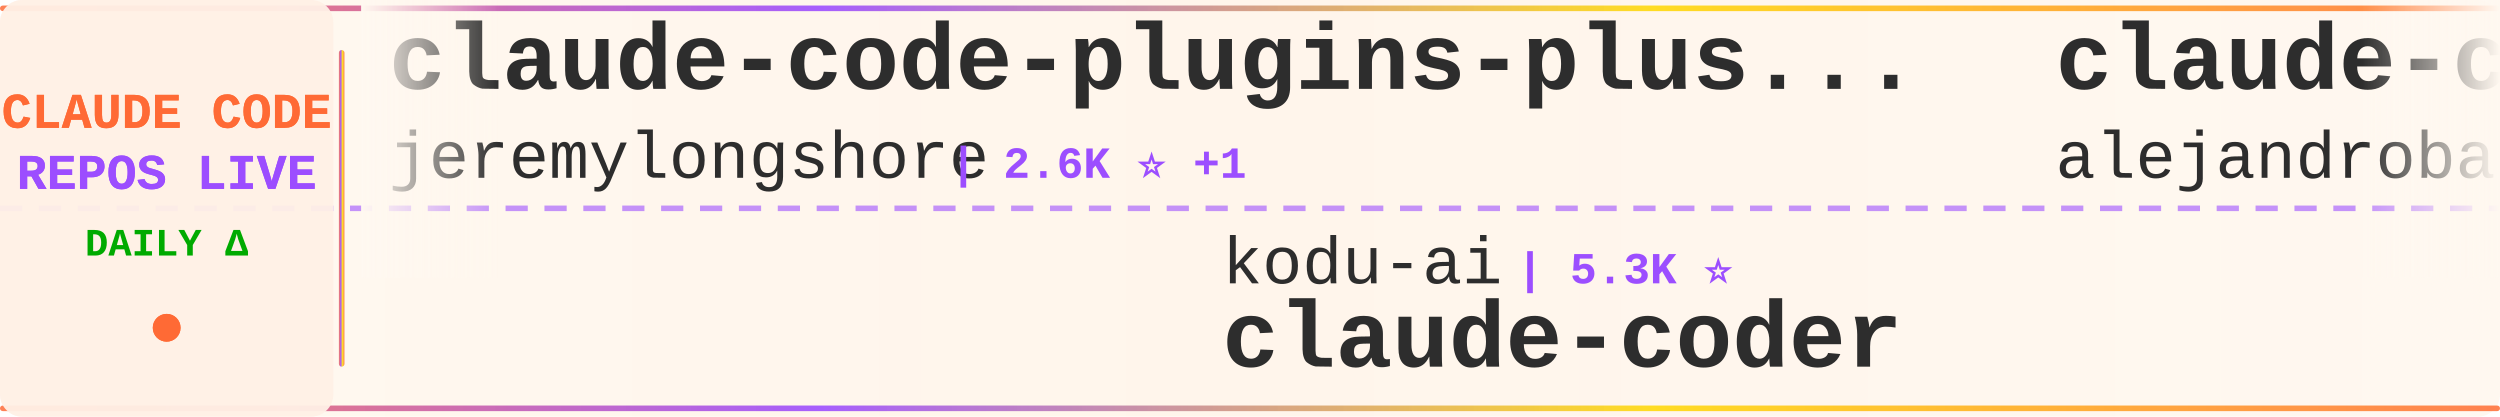
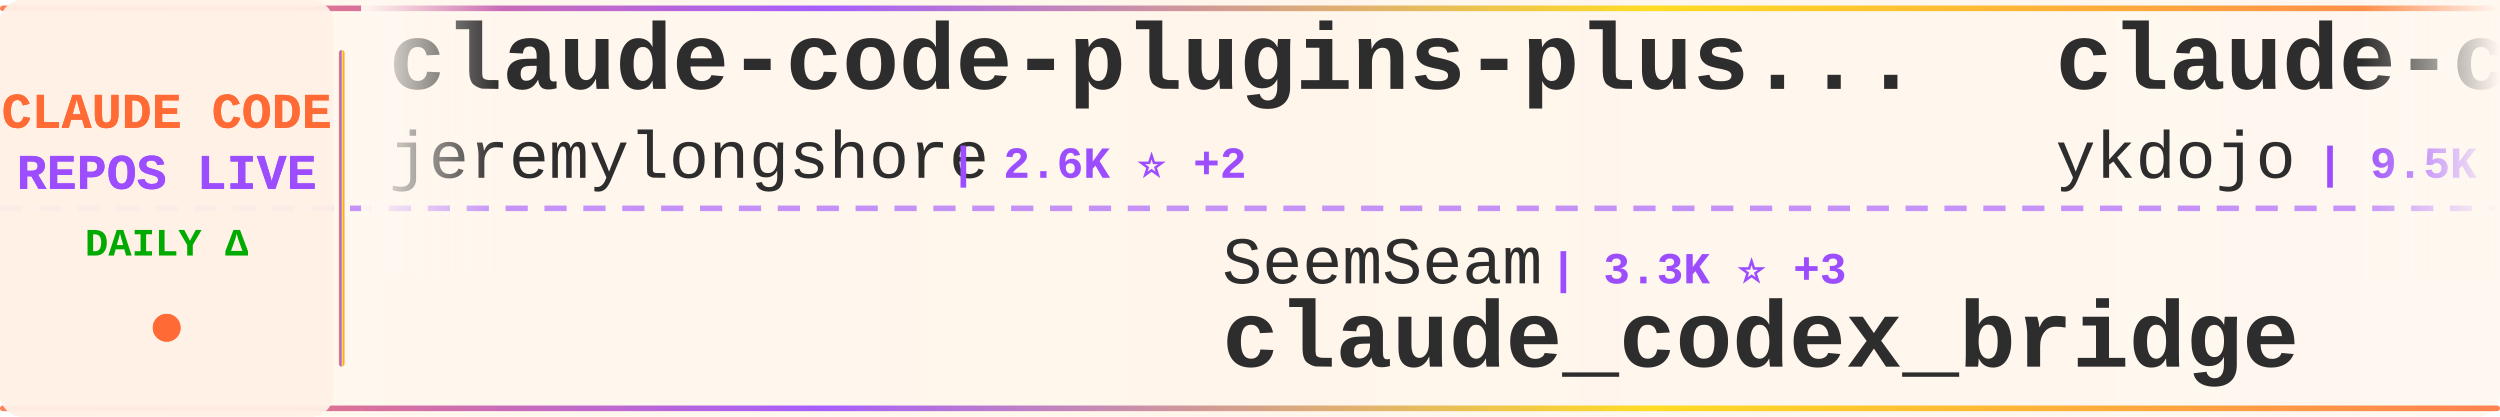
<svg xmlns="http://www.w3.org/2000/svg" width="900" height="150">
  <defs>
    <linearGradient id="tickerBg" x1="0%" y1="0%" x2="100%" y2="0%">
      <stop offset="0%" style="stop-color:#fff8f0;stop-opacity:0.98" />
      <stop offset="50%" style="stop-color:#fff5eb;stop-opacity:1" />
      <stop offset="100%" style="stop-color:#fff8f0;stop-opacity:0.98" />
    </linearGradient>
    <linearGradient id="borderGrad" x1="0%" y1="0%" x2="100%" y2="0%">
      <stop offset="0%" style="stop-color:#FF6B35;stop-opacity:0.85">
        <animate attributeName="stop-opacity" values="0.85;1;0.85" dur="2s" repeatCount="indefinite" />
      </stop>
      <stop offset="33%" style="stop-color:#9C4EFF;stop-opacity:0.9">
        <animate attributeName="stop-opacity" values="0.9;1;0.9" dur="2.2s" repeatCount="indefinite" />
      </stop>
      <stop offset="66%" style="stop-color:#FFD700;stop-opacity:0.85">
        <animate attributeName="stop-opacity" values="0.85;1;0.85" dur="1.8s" repeatCount="indefinite" />
      </stop>
      <stop offset="100%" style="stop-color:#FF6B35;stop-opacity:0.85">
        <animate attributeName="stop-opacity" values="0.85;1;0.85" dur="2s" repeatCount="indefinite" />
      </stop>
    </linearGradient>
    <filter id="textGlow">
      <feGaussianBlur stdDeviation="0.15" result="coloredBlur" />
      <feMerge>
        <feMergeNode in="coloredBlur" />
        <feMergeNode in="SourceGraphic" />
      </feMerge>
    </filter>
    <filter id="metricGlow">
      <feGaussianBlur stdDeviation="0.2" result="coloredBlur" />
      <feMerge>
        <feMergeNode in="coloredBlur" />
        <feMergeNode in="SourceGraphic" />
      </feMerge>
    </filter>
    <linearGradient id="leftFade" x1="0%" y1="0%" x2="100%" y2="0%">
      <stop offset="0%" style="stop-color:#fff8f0;stop-opacity:1" />
      <stop offset="100%" style="stop-color:#fff8f0;stop-opacity:0" />
    </linearGradient>
    <linearGradient id="rightFade" x1="0%" y1="0%" x2="100%" y2="0%">
      <stop offset="0%" style="stop-color:#fff8f0;stop-opacity:0" />
      <stop offset="100%" style="stop-color:#fff8f0;stop-opacity:1" />
    </linearGradient>
  </defs>
  <rect width="900" height="150" fill="url(#tickerBg)" rx="8" />
  <rect x="0" y="2" width="900" height="2" fill="url(#borderGrad)" rx="1" />
  <rect x="0" y="146" width="900" height="2" fill="url(#borderGrad)" rx="1" />
  <line x1="0" y1="75" x2="900" y2="75" stroke="#9C4EFF" stroke-width="2" stroke-dasharray="8 6" opacity="0.6" />
  <rect x="0" y="0" width="120" height="150" fill="#fff0e6" opacity="0.95" rx="8" />
  <text x="60" y="46" font-family="'Courier New', monospace" font-size="18" font-weight="bold" fill="#FF6B35" text-anchor="middle" filter="url(#textGlow)">
    CLAUDE CODE
  </text>
  <text x="60" y="68" font-family="'Courier New', monospace" font-size="18" font-weight="bold" fill="#9C4EFF" text-anchor="middle" filter="url(#textGlow)">
    REPOS LIVE
  </text>
  <text x="60" y="92" font-family="'Courier New', monospace" font-size="14" font-weight="bold" fill="#00aa00" text-anchor="middle">
    DAILY Δ
  </text>
  <circle cx="60" cy="118" r="5" fill="#FF6B35" filter="url(#metricGlow)">
    <animate attributeName="r" values="4;6;4" dur="1.5s" repeatCount="indefinite" />
    <animate attributeName="opacity" values="0.6;1;0.6" dur="1.5s" repeatCount="indefinite" />
  </circle>
  <rect x="122" y="18" width="2" height="114" fill="url(#borderGrad)" rx="1" />
  <clipPath id="tickerClip">
    <rect x="130" y="0" width="770" height="150" />
  </clipPath>
  <g clip-path="url(#tickerClip)">
    <g id="tickerItems">
      <animateTransform attributeName="transform" attributeType="XML" type="translate" from="0 0" to="-3000 0" dur="54s" repeatCount="indefinite" />
      <g transform="translate(0, 0)">
        <text x="140" y="32" font-family="'Courier New', monospace" font-size="34" font-weight="bold" fill="#2d2d2d">claude-code-plugins-plus...</text>
        <text x="140" y="64" font-family="'Courier New', monospace" font-size="24" font-weight="normal" fill="#2d2d2d" opacity="1.0">jeremylongshore</text>
-         <text x="342" y="64" font-family="'Courier New', monospace" font-size="16" font-weight="bold" fill="#9C4EFF"> | 2.6K ⭐ +1</text>
+         <text x="342" y="64" font-family="'Courier New', monospace" font-size="16" font-weight="bold" fill="#9C4EFF"> | 2.6K ⭐ +2</text>
      </g>
      <g transform="translate(300, 0)">
-         <text x="140" y="102" font-family="'Courier New', monospace" font-size="24" font-weight="normal" fill="#2d2d2d" opacity="1.0">kodu-ai</text>
-         <text x="246" y="102" font-family="'Courier New', monospace" font-size="16" font-weight="bold" fill="#9C4EFF"> | 5.3K ⭐</text>
-         <text x="140" y="132" font-family="'Courier New', monospace" font-size="34" font-weight="bold" fill="#2d2d2d">claude-coder</text>
+         <text x="140" y="102" font-family="'Courier New', monospace" font-size="24" font-weight="normal" fill="#2d2d2d" opacity="1.0">SeemSeam</text>
+         <text x="258" y="102" font-family="'Courier New', monospace" font-size="16" font-weight="bold" fill="#9C4EFF"> | 3.3K ⭐ +3</text>
+         <text x="140" y="132" font-family="'Courier New', monospace" font-size="34" font-weight="bold" fill="#2d2d2d">claude_codex_bridge</text>
      </g>
      <g transform="translate(600, 0)">
-         <text x="140" y="32" font-family="'Courier New', monospace" font-size="34" font-weight="bold" fill="#2d2d2d">claude-code-from-source</text>
-         <text x="140" y="64" font-family="'Courier New', monospace" font-size="24" font-weight="normal" fill="#2d2d2d" opacity="1.0">alejandrobalderas</text>
-         <text x="366" y="64" font-family="'Courier New', monospace" font-size="16" font-weight="bold" fill="#9C4EFF"> | 2.7K ⭐</text>
+         <text x="140" y="32" font-family="'Courier New', monospace" font-size="34" font-weight="bold" fill="#2d2d2d">claude-code-tips</text>
+         <text x="140" y="64" font-family="'Courier New', monospace" font-size="24" font-weight="normal" fill="#2d2d2d" opacity="1.0">ykdojo</text>
+         <text x="234" y="64" font-family="'Courier New', monospace" font-size="16" font-weight="bold" fill="#9C4EFF"> | 9.5K ⭐ +1</text>
      </g>
      <g transform="translate(900, 0)">
-         <text x="140" y="102" font-family="'Courier New', monospace" font-size="24" font-weight="normal" fill="#2d2d2d" opacity="1.0">repowise-dev</text>
-         <text x="306" y="102" font-family="'Courier New', monospace" font-size="16" font-weight="bold" fill="#9C4EFF"> | 1.2K ⭐ +1</text>
-         <text x="140" y="132" font-family="'Courier New', monospace" font-size="34" font-weight="bold" fill="#2d2d2d">claude-code-prompts</text>
+         <text x="140" y="102" font-family="'Courier New', monospace" font-size="24" font-weight="normal" fill="#2d2d2d" opacity="1.0">Yuyz0112</text>
+         <text x="258" y="102" font-family="'Courier New', monospace" font-size="16" font-weight="bold" fill="#9C4EFF"> | 2.4K ⭐ +1</text>
+         <text x="140" y="132" font-family="'Courier New', monospace" font-size="34" font-weight="bold" fill="#2d2d2d">claude-code-reverse</text>
      </g>
      <g transform="translate(1200, 0)">
-         <text x="140" y="32" font-family="'Courier New', monospace" font-size="34" font-weight="bold" fill="#2d2d2d">andrej-karpathy-skills</text>
-         <text x="140" y="64" font-family="'Courier New', monospace" font-size="24" font-weight="normal" fill="#2d2d2d" opacity="1.0">multica-ai</text>
-         <text x="282" y="64" font-family="'Courier New', monospace" font-size="16" font-weight="bold" fill="#9C4EFF"> | 197.2K ⭐ +91</text>
+         <text x="140" y="32" font-family="'Courier New', monospace" font-size="34" font-weight="bold" fill="#2d2d2d">collection-claude-code-s...</text>
+         <text x="140" y="64" font-family="'Courier New', monospace" font-size="24" font-weight="normal" fill="#2d2d2d" opacity="1.0">chauncygu</text>
+         <text x="270" y="64" font-family="'Courier New', monospace" font-size="16" font-weight="bold" fill="#9C4EFF"> | 2.8K ⭐ +1</text>
      </g>
      <g transform="translate(1500, 0)">
-         <text x="140" y="102" font-family="'Courier New', monospace" font-size="24" font-weight="normal" fill="#2d2d2d" opacity="1.0">yasasbanukaofficial</text>
-         <text x="390" y="102" font-family="'Courier New', monospace" font-size="16" font-weight="bold" fill="#9C4EFF"> | 3.9K ⭐</text>
+         <text x="140" y="102" font-family="'Courier New', monospace" font-size="24" font-weight="normal" fill="#2d2d2d" opacity="1.0">codeaashu</text>
+         <text x="270" y="102" font-family="'Courier New', monospace" font-size="16" font-weight="bold" fill="#9C4EFF"> | 3.2K ⭐ +1</text>
        <text x="140" y="132" font-family="'Courier New', monospace" font-size="34" font-weight="bold" fill="#2d2d2d">claude-code</text>
      </g>
      <g transform="translate(1800, 0)">
-         <text x="140" y="32" font-family="'Courier New', monospace" font-size="34" font-weight="bold" fill="#2d2d2d">claude-code-local</text>
-         <text x="140" y="64" font-family="'Courier New', monospace" font-size="24" font-weight="normal" fill="#2d2d2d" opacity="1.0">nicedreamzapp</text>
-         <text x="318" y="64" font-family="'Courier New', monospace" font-size="16" font-weight="bold" fill="#9C4EFF"> | 3.0K ⭐</text>
+         <text x="140" y="32" font-family="'Courier New', monospace" font-size="34" font-weight="bold" fill="#2d2d2d">claude-code</text>
+         <text x="140" y="64" font-family="'Courier New', monospace" font-size="24" font-weight="normal" fill="#2d2d2d" opacity="1.0">lowcortisolprogrammer</text>
+         <text x="414" y="64" font-family="'Courier New', monospace" font-size="16" font-weight="bold" fill="#9C4EFF"> | 172 ⭐</text>
      </g>
      <g transform="translate(2100, 0)">
-         <text x="140" y="102" font-family="'Courier New', monospace" font-size="24" font-weight="normal" fill="#2d2d2d" opacity="1.0">shanraisshan</text>
-         <text x="306" y="102" font-family="'Courier New', monospace" font-size="16" font-weight="bold" fill="#9C4EFF"> | 63.7K ⭐ +16</text>
-         <text x="140" y="132" font-family="'Courier New', monospace" font-size="34" font-weight="bold" fill="#2d2d2d">claude-code-best-practic...</text>
+         <text x="140" y="102" font-family="'Courier New', monospace" font-size="24" font-weight="normal" fill="#2d2d2d" opacity="1.0">zebbern</text>
+         <text x="246" y="102" font-family="'Courier New', monospace" font-size="16" font-weight="bold" fill="#9C4EFF"> | 4.4K ⭐ +4</text>
+         <text x="140" y="132" font-family="'Courier New', monospace" font-size="34" font-weight="bold" fill="#2d2d2d">claude-code-guide</text>
      </g>
      <g transform="translate(2400, 0)">
-         <text x="140" y="32" font-family="'Courier New', monospace" font-size="34" font-weight="bold" fill="#2d2d2d">my-claude-code-setup</text>
-         <text x="140" y="64" font-family="'Courier New', monospace" font-size="24" font-weight="normal" fill="#2d2d2d" opacity="1.0">centminmod</text>
-         <text x="282" y="64" font-family="'Courier New', monospace" font-size="16" font-weight="bold" fill="#9C4EFF"> | 2.5K ⭐</text>
+         <text x="140" y="32" font-family="'Courier New', monospace" font-size="34" font-weight="bold" fill="#2d2d2d">pi-vs-claude-code</text>
+         <text x="140" y="64" font-family="'Courier New', monospace" font-size="24" font-weight="normal" fill="#2d2d2d" opacity="1.0">disler</text>
+         <text x="234" y="64" font-family="'Courier New', monospace" font-size="16" font-weight="bold" fill="#9C4EFF"> | 1.5K ⭐ +1</text>
      </g>
      <g transform="translate(2700, 0)">
        <text x="140" y="102" font-family="'Courier New', monospace" font-size="24" font-weight="normal" fill="#2d2d2d" opacity="1.0">JrCx7scC</text>
        <text x="258" y="102" font-family="'Courier New', monospace" font-size="16" font-weight="bold" fill="#9C4EFF"> | 371 ⭐</text>
        <text x="140" y="132" font-family="'Courier New', monospace" font-size="34" font-weight="bold" fill="#2d2d2d">claude-code-source</text>
      </g>
      <g transform="translate(3000, 0)">
        <text x="140" y="32" font-family="'Courier New', monospace" font-size="34" font-weight="bold" fill="#2d2d2d">claude-code-plugins-plus...</text>
        <text x="140" y="64" font-family="'Courier New', monospace" font-size="24" font-weight="normal" fill="#2d2d2d" opacity="1.0">jeremylongshore</text>
-         <text x="342" y="64" font-family="'Courier New', monospace" font-size="16" font-weight="bold" fill="#9C4EFF"> | 2.6K ⭐ +1</text>
+         <text x="342" y="64" font-family="'Courier New', monospace" font-size="16" font-weight="bold" fill="#9C4EFF"> | 2.6K ⭐ +2</text>
      </g>
      <g transform="translate(3300, 0)">
-         <text x="140" y="102" font-family="'Courier New', monospace" font-size="24" font-weight="normal" fill="#2d2d2d" opacity="1.0">kodu-ai</text>
-         <text x="246" y="102" font-family="'Courier New', monospace" font-size="16" font-weight="bold" fill="#9C4EFF"> | 5.3K ⭐</text>
-         <text x="140" y="132" font-family="'Courier New', monospace" font-size="34" font-weight="bold" fill="#2d2d2d">claude-coder</text>
+         <text x="140" y="102" font-family="'Courier New', monospace" font-size="24" font-weight="normal" fill="#2d2d2d" opacity="1.0">SeemSeam</text>
+         <text x="258" y="102" font-family="'Courier New', monospace" font-size="16" font-weight="bold" fill="#9C4EFF"> | 3.3K ⭐ +3</text>
+         <text x="140" y="132" font-family="'Courier New', monospace" font-size="34" font-weight="bold" fill="#2d2d2d">claude_codex_bridge</text>
      </g>
      <g transform="translate(3600, 0)">
-         <text x="140" y="32" font-family="'Courier New', monospace" font-size="34" font-weight="bold" fill="#2d2d2d">claude-code-from-source</text>
-         <text x="140" y="64" font-family="'Courier New', monospace" font-size="24" font-weight="normal" fill="#2d2d2d" opacity="1.0">alejandrobalderas</text>
-         <text x="366" y="64" font-family="'Courier New', monospace" font-size="16" font-weight="bold" fill="#9C4EFF"> | 2.7K ⭐</text>
+         <text x="140" y="32" font-family="'Courier New', monospace" font-size="34" font-weight="bold" fill="#2d2d2d">claude-code-tips</text>
+         <text x="140" y="64" font-family="'Courier New', monospace" font-size="24" font-weight="normal" fill="#2d2d2d" opacity="1.0">ykdojo</text>
+         <text x="234" y="64" font-family="'Courier New', monospace" font-size="16" font-weight="bold" fill="#9C4EFF"> | 9.5K ⭐ +1</text>
      </g>
      <g transform="translate(3900, 0)">
-         <text x="140" y="102" font-family="'Courier New', monospace" font-size="24" font-weight="normal" fill="#2d2d2d" opacity="1.0">repowise-dev</text>
-         <text x="306" y="102" font-family="'Courier New', monospace" font-size="16" font-weight="bold" fill="#9C4EFF"> | 1.2K ⭐ +1</text>
-         <text x="140" y="132" font-family="'Courier New', monospace" font-size="34" font-weight="bold" fill="#2d2d2d">claude-code-prompts</text>
+         <text x="140" y="102" font-family="'Courier New', monospace" font-size="24" font-weight="normal" fill="#2d2d2d" opacity="1.0">Yuyz0112</text>
+         <text x="258" y="102" font-family="'Courier New', monospace" font-size="16" font-weight="bold" fill="#9C4EFF"> | 2.4K ⭐ +1</text>
+         <text x="140" y="132" font-family="'Courier New', monospace" font-size="34" font-weight="bold" fill="#2d2d2d">claude-code-reverse</text>
      </g>
    </g>
  </g>
  <rect x="130" y="0" width="50" height="100" fill="url(#leftFade)" />
  <rect x="850" y="0" width="50" height="100" fill="url(#rightFade)" />
</svg>
